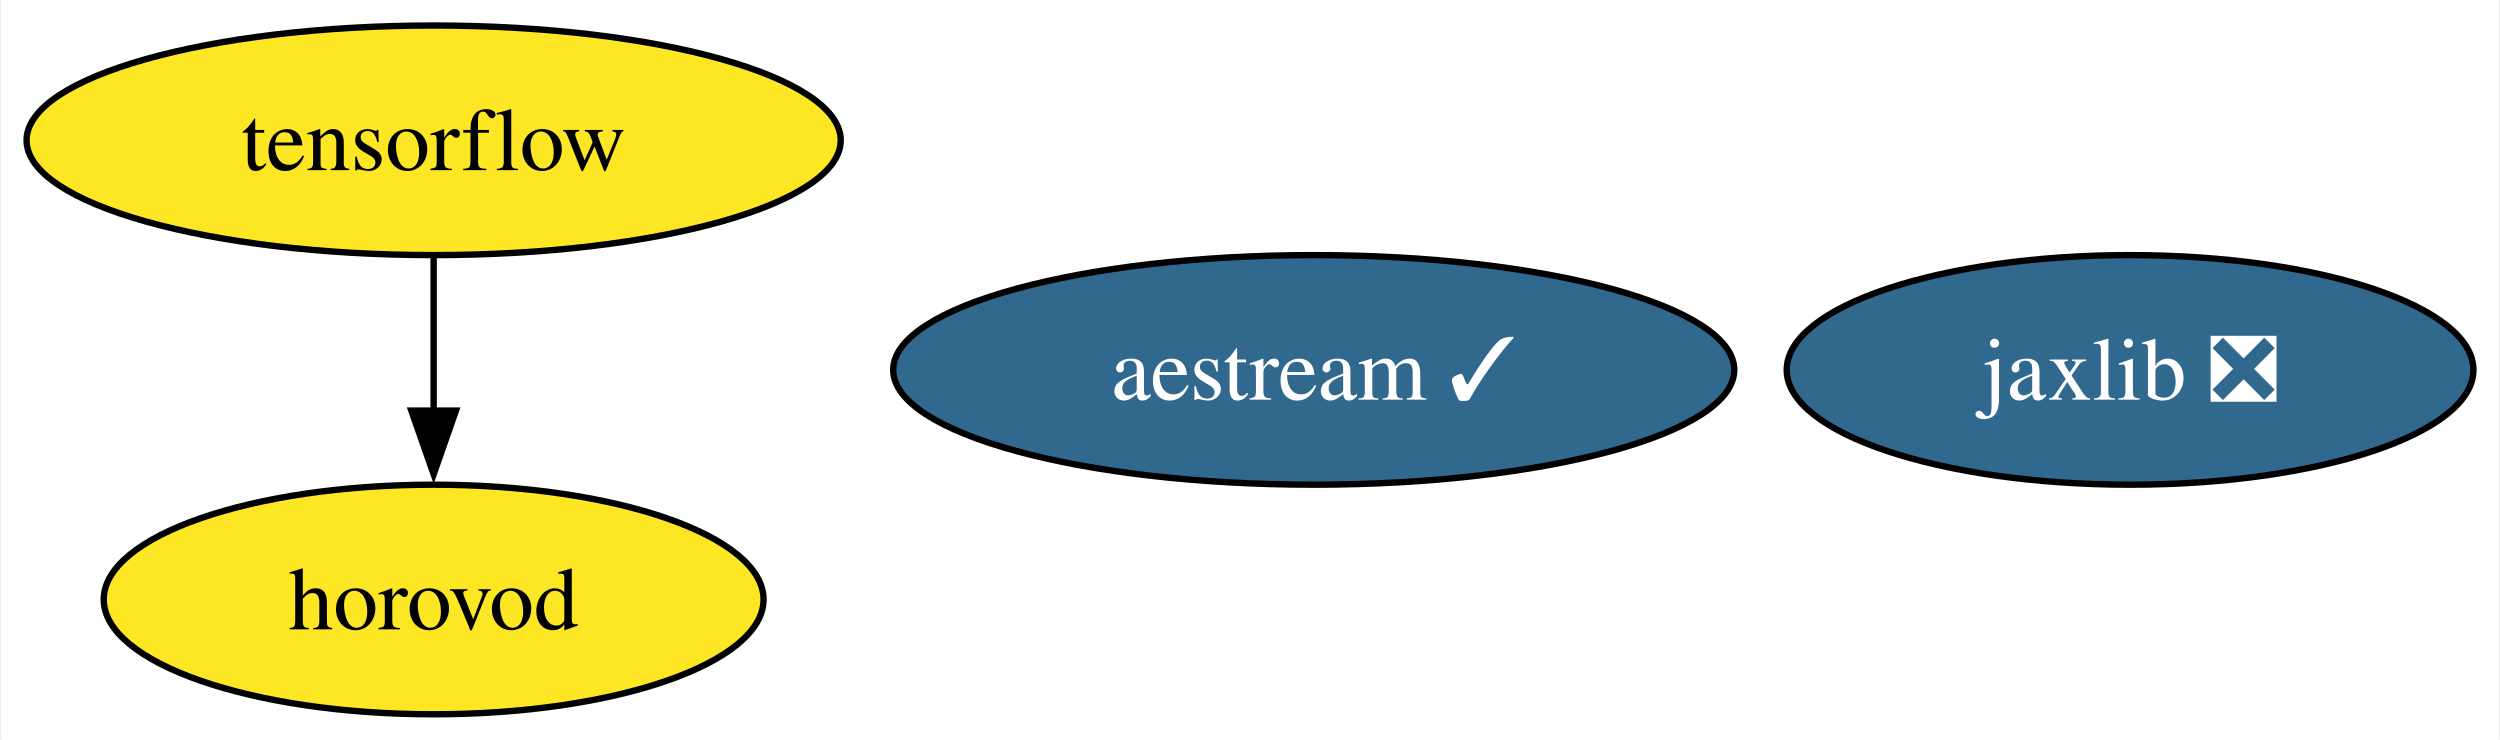
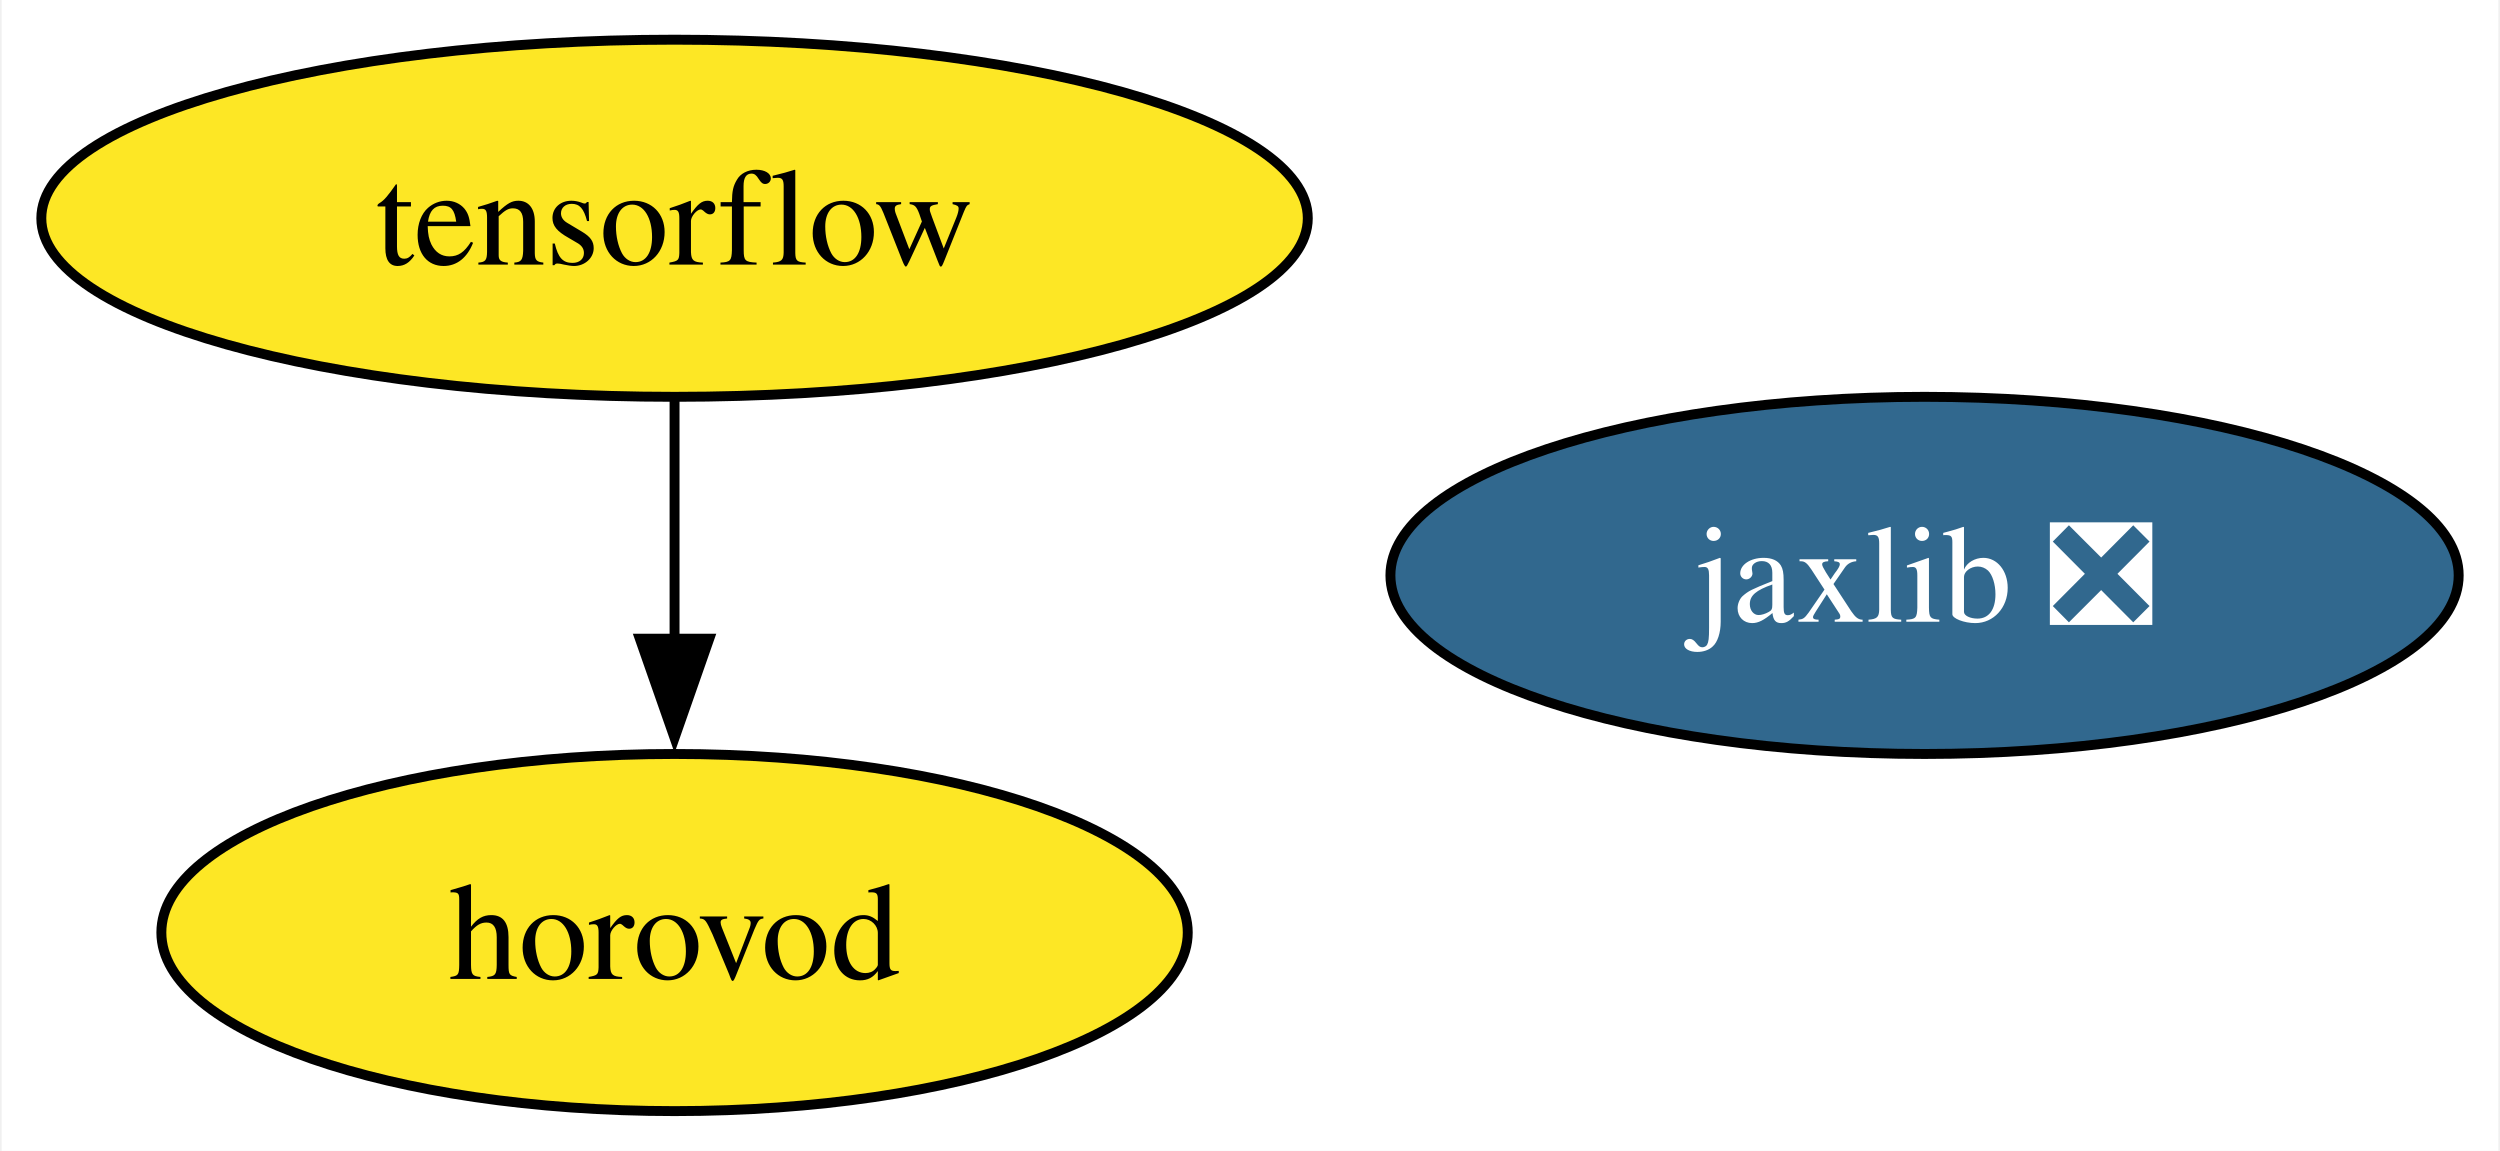
- <svg xmlns="http://www.w3.org/2000/svg" xmlns:xlink="http://www.w3.org/1999/xlink" width="392pt" height="116pt" viewBox="0.00 0.00 391.67 116.00">
+ <svg xmlns="http://www.w3.org/2000/svg" xmlns:xlink="http://www.w3.org/1999/xlink" width="252pt" height="116pt" viewBox="0.00 0.00 251.67 116.00">
  <g id="graph0" class="graph" transform="scale(1 1) rotate(0) translate(4 112)">
-     <polygon fill="white" stroke="none" points="-4,4 -4,-112 387.67,-112 387.67,4 -4,4" />
+     <polygon fill="white" stroke="none" points="-4,4 -4,-112 247.67,-112 247.67,4 -4,4" />
    <g id="node1" class="node">
      <g id="a_node1">
        <a xlink:href="https://github.com/conda-forge/tensorflow-feedstock" xlink:title="tensorflow">
          <ellipse fill="#fde725" stroke="black" cx="63.83" cy="-90" rx="63.83" ry="18" />
          <text text-anchor="middle" x="63.83" y="-85.33" font-family="Times,serif" font-size="14.00">tensorflow</text>
        </a>
      </g>
    </g>
    <g id="node3" class="node">
      <g id="a_node3">
        <a xlink:href="https://github.com/conda-forge/horovod-feedstock" xlink:title="horovod">
          <ellipse fill="#fde725" stroke="black" cx="63.83" cy="-18" rx="51.73" ry="18" />
          <text text-anchor="middle" x="63.83" y="-13.32" font-family="Times,serif" font-size="14.00">horovod</text>
        </a>
      </g>
    </g>
    <g id="edge1" class="edge">
      <path fill="none" stroke="black" d="M63.83,-71.7C63.83,-64.41 63.83,-55.73 63.83,-47.54" />
      <polygon fill="black" stroke="black" points="67.33,-47.62 63.83,-37.62 60.33,-47.62 67.33,-47.62" />
    </g>
    <g id="node2" class="node">
      <g id="a_node2">
        <a xlink:href="https://github.com/conda-forge/jaxlib-feedstock/pull/244" xlink:title="jaxlib ❎">
-           <ellipse fill="#31688e" stroke="black" cx="329.83" cy="-54" rx="53.84" ry="18" />
-           <text text-anchor="middle" x="329.83" y="-49.33" font-family="Times,serif" font-size="14.00" fill="white">jaxlib ❎</text>
-         </a>
-       </g>
-     </g>
-     <g id="node4" class="node">
-       <g id="a_node4">
-         <a xlink:href="https://github.com/conda-forge/aestream-feedstock/pull/4" xlink:title="aestream ✓">
-           <ellipse fill="#31688e" stroke="black" cx="201.83" cy="-54" rx="65.94" ry="18" />
-           <text text-anchor="middle" x="201.83" y="-49.33" font-family="Times,serif" font-size="14.00" fill="white">aestream ✓</text>
+           <ellipse fill="#31688e" stroke="black" cx="189.83" cy="-54" rx="53.84" ry="18" />
+           <text text-anchor="middle" x="189.83" y="-49.33" font-family="Times,serif" font-size="14.00" fill="white">jaxlib ❎</text>
        </a>
      </g>
    </g>
  </g>
</svg>
